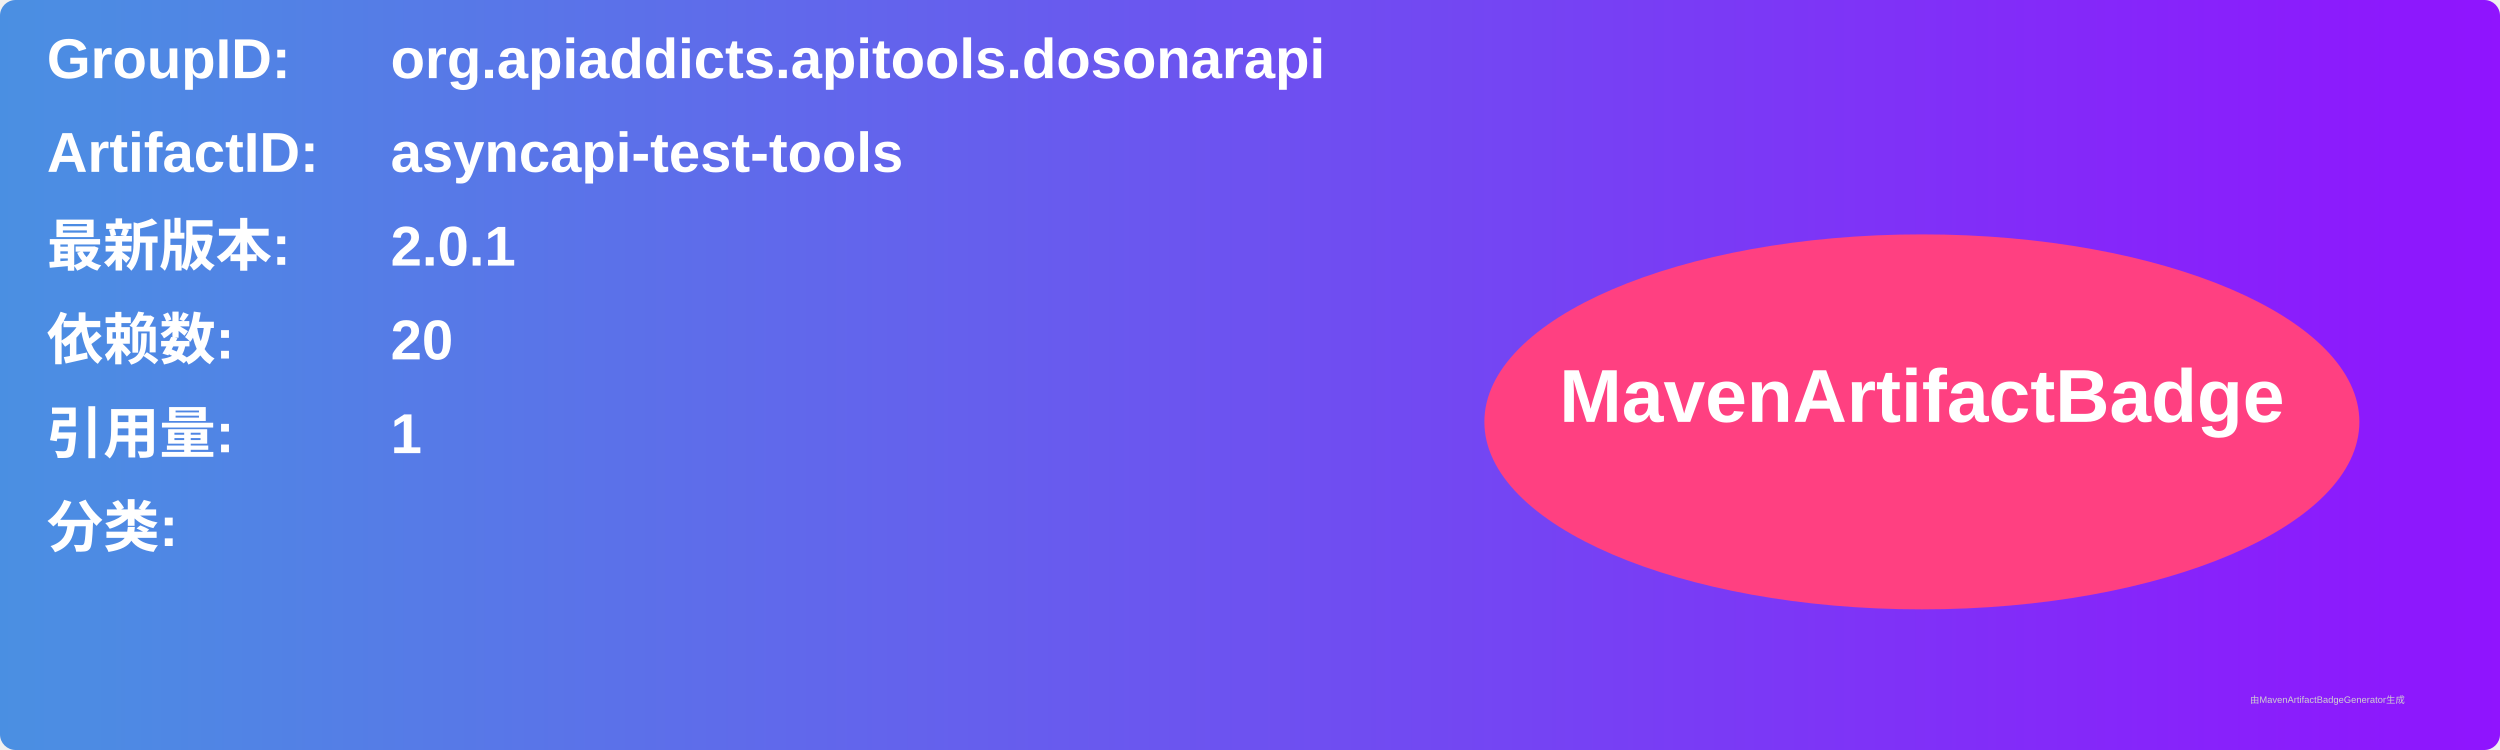
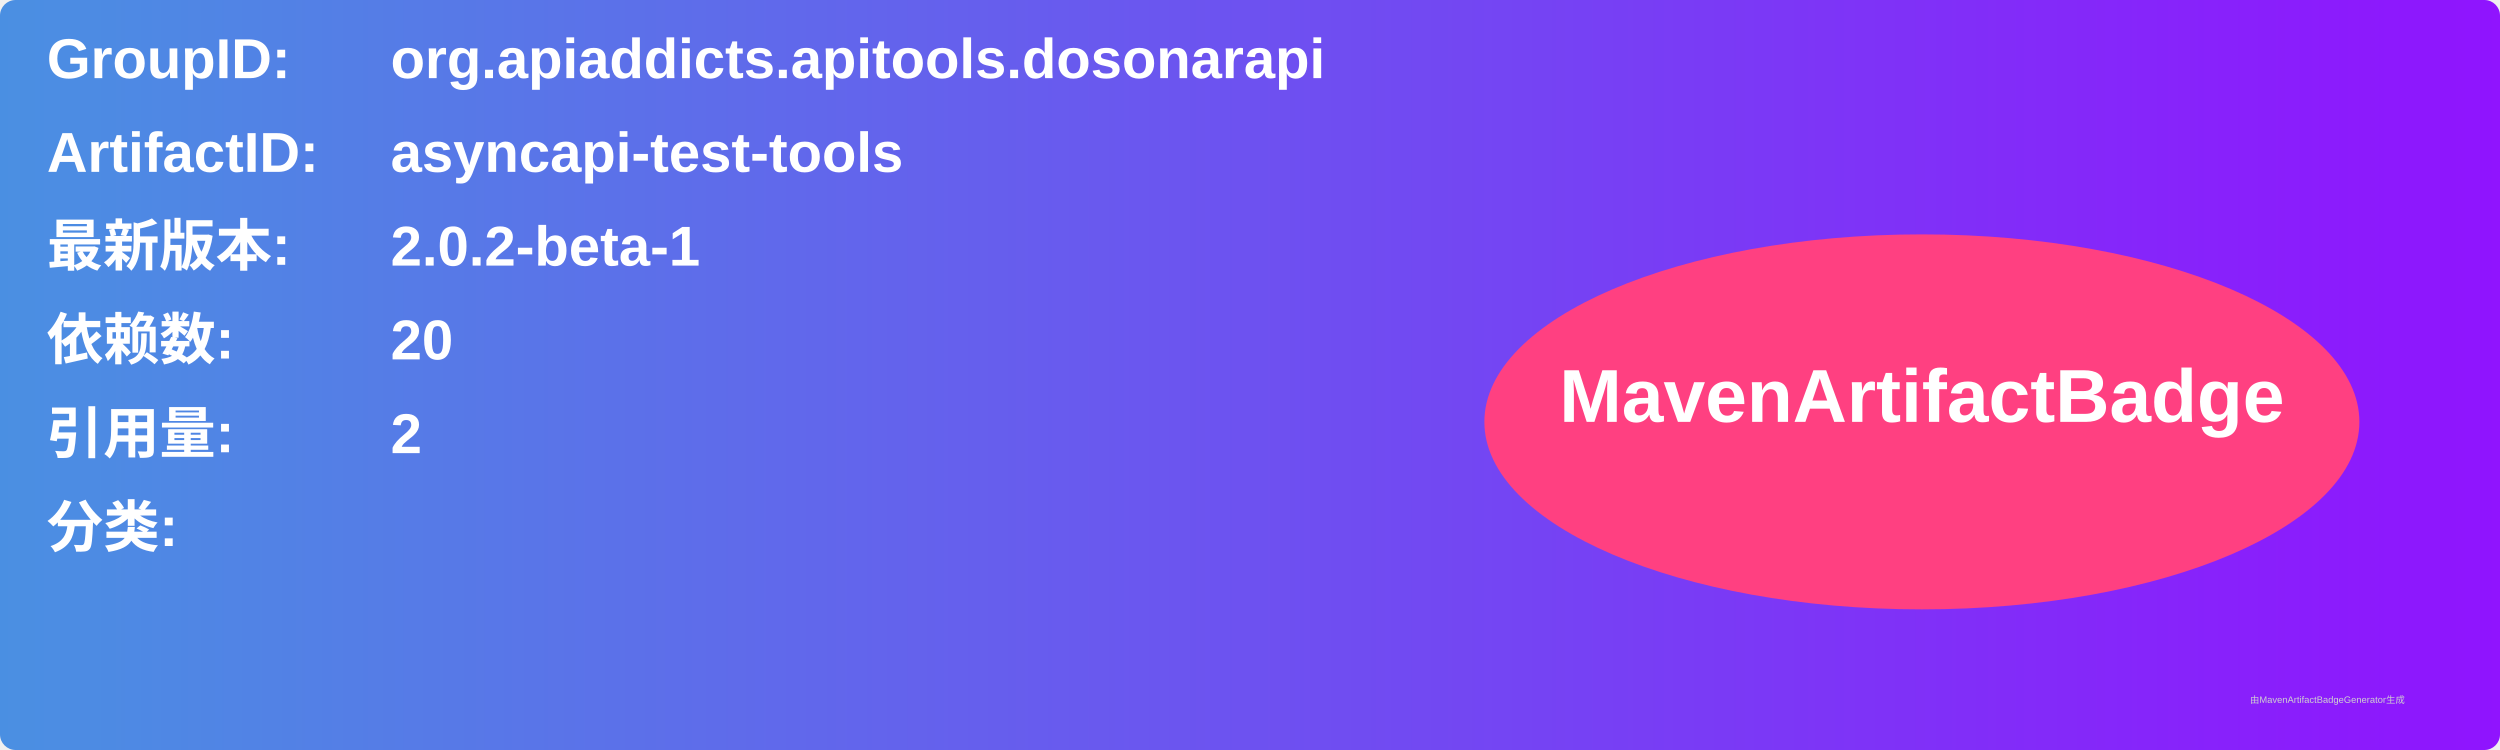
<svg xmlns="http://www.w3.org/2000/svg" width="800" height="240" viewBox="0 0 800 240">
  <linearGradient id="grad" x1="0%" y1="0%" x2="100%" y2="0%">
    <stop offset="0%" stop-color="#4a90e2" />
    <stop offset="100%" stop-color="#9013fe" />
  </linearGradient>
  <rect width="100%" height="100%" rx="5" ry="5" fill="url(#grad)" />
  <g transform="translate(15, 15)">
    <text x="0" y="10" font-family="Arial" font-size="18" fill="white" font-weight="bold" width="260">GroupID:</text>
    <text x="110" y="10" font-family="Arial" font-size="18" fill="white" font-weight="bold" width="460">org.apiaddicts.apitools.dosonarapi</text>
    <text x="0" y="40" font-family="Arial" font-size="18" fill="white" font-weight="bold" width="260">ArtifactID:</text>
    <text x="110" y="40" font-family="Arial" font-size="18" fill="white" font-weight="bold" width="460">asyncapi-test-tools</text>
    <text x="0" y="70" font-family="Arial" font-size="18" fill="white" font-weight="bold">最新版本:</text>
    <text x="110" y="70" font-family="Arial" font-size="18" fill="white" font-weight="bold">
-       <tspan font-weight="bold">2.0.1</tspan>
+       <tspan font-weight="bold">2.0.2-beta-1</tspan>
    </text>
    <text x="0" y="100" font-family="Arial" font-size="18" fill="white" font-weight="bold">依赖数: </text>
    <text x="110" y="100" font-family="Arial" font-size="18" fill="white">
      <tspan font-weight="bold">20</tspan>
    </text>
    <text x="0" y="130" font-family="Arial" font-size="18" fill="white" font-weight="bold">引用量: </text>
    <text x="110" y="130" font-family="Arial" font-size="18" fill="white">
-       <tspan font-weight="bold">1</tspan>
+       <tspan font-weight="bold">2</tspan>
    </text>
    <text x="0" y="160" font-family="Arial" font-size="18" fill="white" font-weight="bold">分类:</text>
    <text x="10" y="190" font-family="Arial" font-size="10" fill="white">
      <tspan font-weight="bold" />
    </text>
    <ellipse cx="600" cy="120" rx="140" ry="60" fill="#ff4081" />
    <text x="600" y="120" text-anchor="middle" font-family="Arial" font-size="24" fill="white" font-weight="bold">MavenArtifactBadge</text>
  </g>
  <text x="720" y="225" font-family="Arial" font-size="3" fill="#d0d0d0">由MavenArtifactBadgeGenerator生成</text>
</svg>
